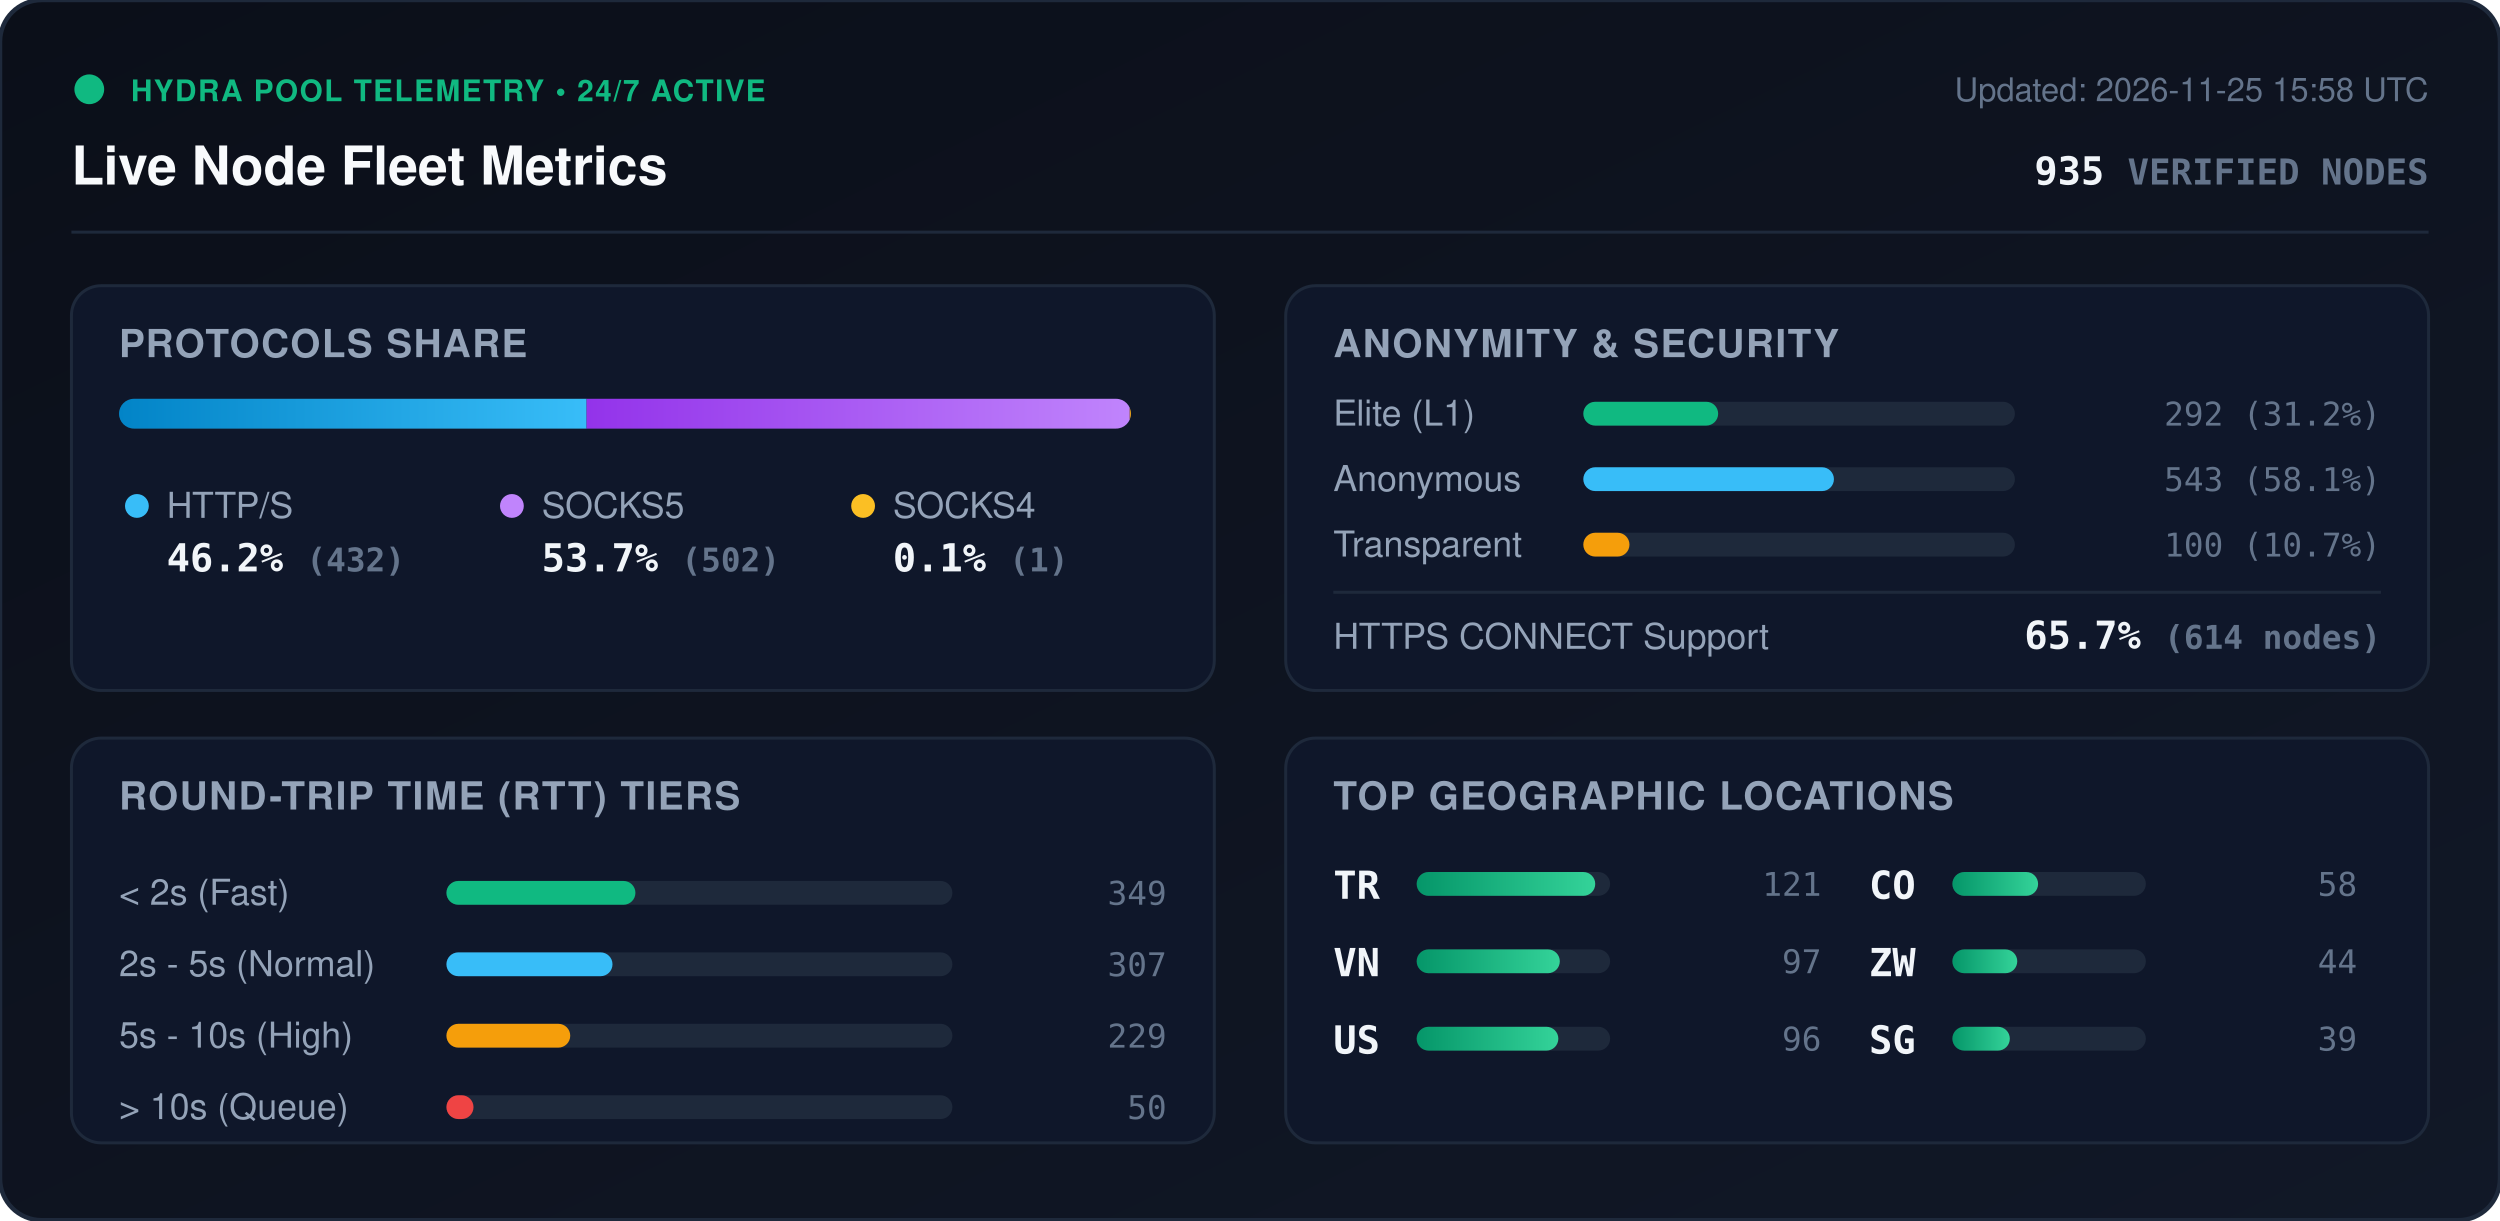
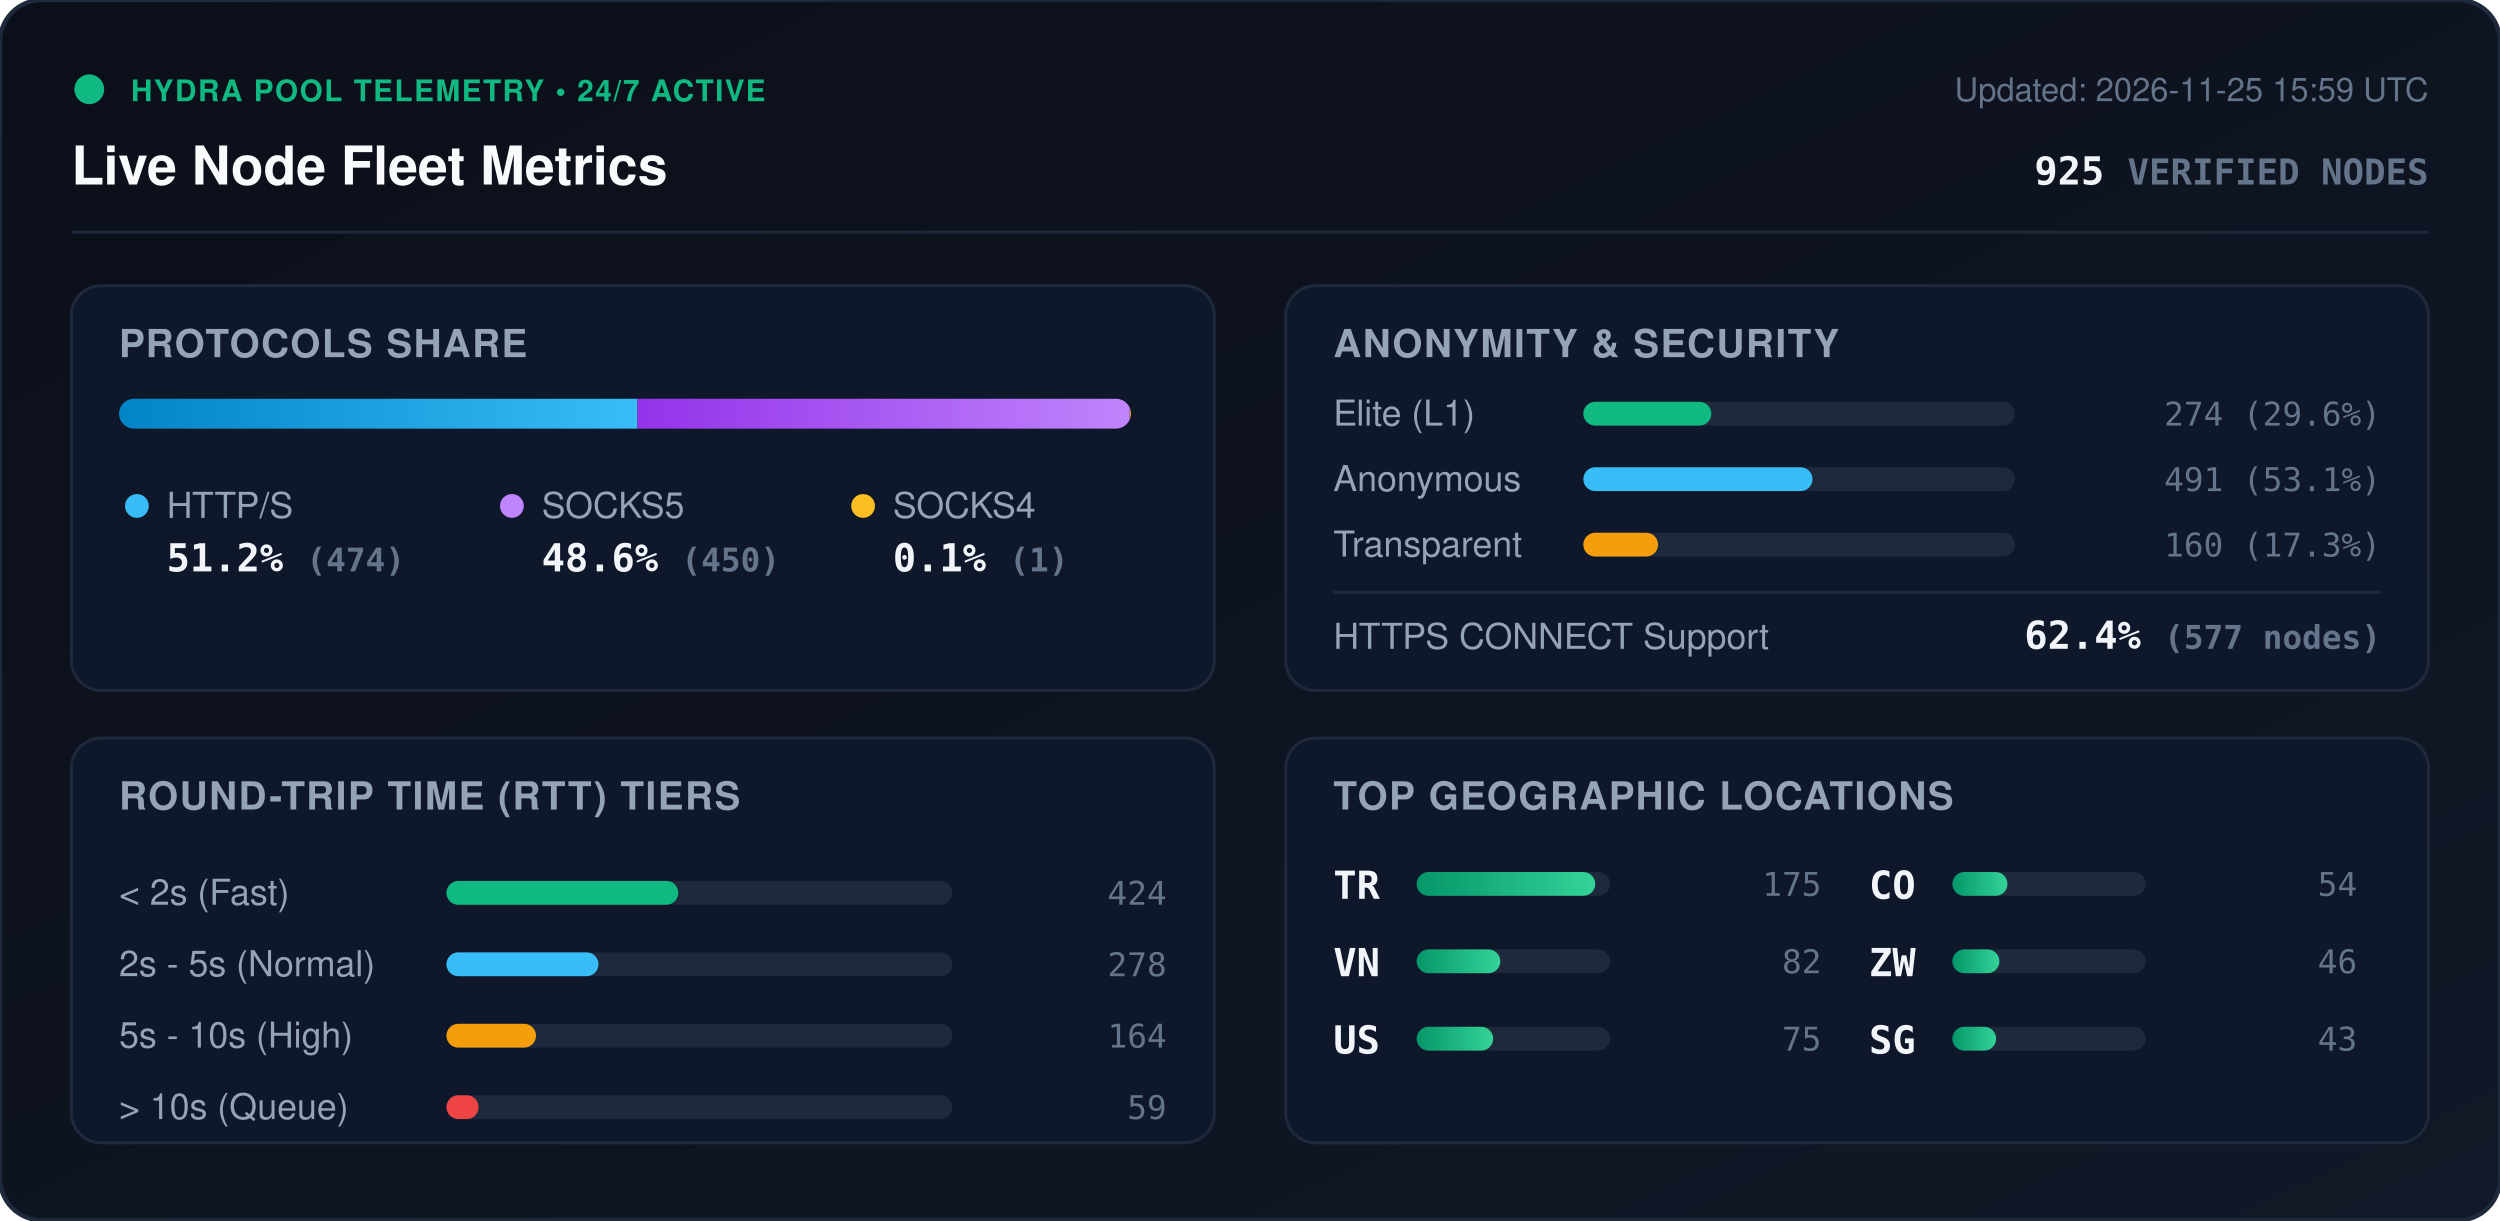
<svg xmlns="http://www.w3.org/2000/svg" viewBox="0 0 840 410" width="840" height="410" style="max-width: 100%; height: auto;">
  <defs>
    <linearGradient id="bg" x1="0%" y1="0%" x2="100%" y2="100%">
      <stop offset="0%" stop-color="#0b0f19" />
      <stop offset="100%" stop-color="#111827" />
    </linearGradient>
    <linearGradient id="bar-http" x1="0%" y1="0%" x2="100%" y2="0%">
      <stop offset="0%" stop-color="#0284c7" />
      <stop offset="100%" stop-color="#38bdf8" />
    </linearGradient>
    <linearGradient id="bar-socks5" x1="0%" y1="0%" x2="100%" y2="0%">
      <stop offset="0%" stop-color="#9333ea" />
      <stop offset="100%" stop-color="#c084fc" />
    </linearGradient>
    <linearGradient id="bar-socks4" x1="0%" y1="0%" x2="100%" y2="0%">
      <stop offset="0%" stop-color="#d97706" />
      <stop offset="100%" stop-color="#fbbf24" />
    </linearGradient>
    <linearGradient id="bar-green" x1="0%" y1="0%" x2="100%" y2="0%">
      <stop offset="0%" stop-color="#059669" />
      <stop offset="100%" stop-color="#34d399" />
    </linearGradient>
    <clipPath id="prog-track-clip">
      <rect width="340.0" height="10" rx="5" />
    </clipPath>
    <style>
      .title { font: 700 18px -apple-system, BlinkMacSystemFont, 'Segoe UI', Helvetica, Arial, sans-serif; fill: #f8fafc; }
      .sub { font: 500 11px -apple-system, BlinkMacSystemFont, 'Segoe UI', Helvetica, Arial, sans-serif; fill: #64748b; }
      .section-hdr { font: 600 13px -apple-system, BlinkMacSystemFont, 'Segoe UI', Helvetica, Arial, sans-serif; fill: #94a3b8; letter-spacing: 0.5px; }
      .metric-val { font: 700 13px -apple-system, BlinkMacSystemFont, 'Segoe UI', Helvetica, Arial, sans-serif; fill: #f1f5f9; }
      .metric-lbl { font: 500 12px -apple-system, BlinkMacSystemFont, 'Segoe UI', Helvetica, Arial, sans-serif; fill: #94a3b8; }
      .badge-txt { font: 700 10px -apple-system, BlinkMacSystemFont, 'Segoe UI', Helvetica, Arial, sans-serif; fill: #10b981; letter-spacing: 0.5px; }
      .mono { font-family: ui-monospace, SFMono-Regular, Menlo, Monaco, Consolas, monospace; }
      .pulse { animation: beacon 2s infinite ease-in-out; }
      @keyframes beacon { 0%, 100% { opacity: 1; } 50% { opacity: 0.35; } }
    </style>
  </defs>
  <rect width="840" height="410" rx="14" fill="url(#bg)" stroke="#1e293b" stroke-width="1.5" />
  <g transform="translate(24, 24)">
    <circle cx="6" cy="6" r="5" fill="#10b981" class="pulse" />
    <text x="20" y="10" class="badge-txt">HYDRA POOL TELEMETRY • 24/7 ACTIVE</text>
    <text x="0" y="38" class="title">Live Node Fleet Metrics</text>
-     <text x="792" y="10" text-anchor="end" class="sub">Updated: 2026-11-25 15:58 UTC</text>
-     <text x="792" y="38" text-anchor="end" class="metric-val mono" fill="#38bdf8">935 <tspan font-size="12" fill="#64748b">VERIFIED NODES</tspan>
+     <text x="792" y="10" text-anchor="end" class="sub">Updated: 2026-11-25 15:59 UTC</text>
+     <text x="792" y="38" text-anchor="end" class="metric-val mono" fill="#38bdf8">925 <tspan font-size="12" fill="#64748b">VERIFIED NODES</tspan>
    </text>
  </g>
  <line x1="24" y1="78" x2="816" y2="78" stroke="#1e293b" stroke-width="1" />
  <g transform="translate(24, 96)">
    <rect width="384" height="136" rx="10" fill="#0f172a" stroke="#1e293b" />
    <text x="16" y="24" class="section-hdr">PROTOCOLS SHARE</text>
    <g transform="translate(16, 38)">
      <rect width="340.0" height="10" rx="5" fill="#1e293b" />
      <g clip-path="url(#prog-track-clip)">
-         <rect x="0" width="157.1" height="10" fill="url(#bar-http)" />
-         <rect x="157.1" width="182.5" height="10" fill="url(#bar-socks5)" />
+         <rect x="0" width="174.2" height="10" fill="url(#bar-http)" />
+         <rect x="174.2" width="165.4" height="10" fill="url(#bar-socks5)" />
        <rect x="339.6" width="0.4" height="10" fill="url(#bar-socks4)" />
      </g>
    </g>
    <g transform="translate(16, 68)">
      <circle cx="6" cy="6" r="4" fill="#38bdf8" />
      <text x="16" y="10" class="metric-lbl">HTTP/S</text>
-       <text x="16" y="28" class="metric-val mono">46.2% <tspan font-size="11" fill="#64748b">(432)</tspan>
+       <text x="16" y="28" class="metric-val mono">51.2% <tspan font-size="11" fill="#64748b">(474)</tspan>
      </text>
      <circle cx="132" cy="6" r="4" fill="#c084fc" />
      <text x="142" y="10" class="metric-lbl">SOCKS5</text>
-       <text x="142" y="28" class="metric-val mono">53.7% <tspan font-size="11" fill="#64748b">(502)</tspan>
+       <text x="142" y="28" class="metric-val mono">48.6% <tspan font-size="11" fill="#64748b">(450)</tspan>
      </text>
      <circle cx="250" cy="6" r="4" fill="#fbbf24" />
      <text x="260" y="10" class="metric-lbl">SOCKS4</text>
      <text x="260" y="28" class="metric-val mono">0.1% <tspan font-size="11" fill="#64748b">(1)</tspan>
      </text>
    </g>
  </g>
  <g transform="translate(432, 96)">
    <rect width="384" height="136" rx="10" fill="#0f172a" stroke="#1e293b" />
    <text x="16" y="24" class="section-hdr">ANONYMITY &amp; SECURITY</text>
    <text x="16" y="47" class="metric-lbl">Elite (L1)</text>
    <rect x="100" y="39" width="145.0" height="8" rx="4" fill="#1e293b" />
-     <rect x="100" y="39" width="45.3" height="8" rx="4" fill="#10b981" />
-     <text x="368" y="47" text-anchor="end" class="mono sub" fill="#e2e8f0">292 (31.2%)</text>
+     <rect x="100" y="39" width="43.0" height="8" rx="4" fill="#10b981" />
+     <text x="368" y="47" text-anchor="end" class="mono sub" fill="#e2e8f0">274 (29.6%)</text>
    <text x="16" y="69" class="metric-lbl">Anonymous</text>
    <rect x="100" y="61" width="145.0" height="8" rx="4" fill="#1e293b" />
-     <rect x="100" y="61" width="84.2" height="8" rx="4" fill="#38bdf8" />
-     <text x="368" y="69" text-anchor="end" class="mono sub" fill="#e2e8f0">543 (58.1%)</text>
+     <rect x="100" y="61" width="77.0" height="8" rx="4" fill="#38bdf8" />
+     <text x="368" y="69" text-anchor="end" class="mono sub" fill="#e2e8f0">491 (53.1%)</text>
    <text x="16" y="91" class="metric-lbl">Transparent</text>
    <rect x="100" y="83" width="145.0" height="8" rx="4" fill="#1e293b" />
-     <rect x="100" y="83" width="15.5" height="8" rx="4" fill="#f59e0b" />
-     <text x="368" y="91" text-anchor="end" class="mono sub" fill="#e2e8f0">100 (10.7%)</text>
+     <rect x="100" y="83" width="25.1" height="8" rx="4" fill="#f59e0b" />
+     <text x="368" y="91" text-anchor="end" class="mono sub" fill="#e2e8f0">160 (17.3%)</text>
    <line x1="16" y1="103" x2="368" y2="103" stroke="#1e293b" stroke-width="1" />
    <text x="16" y="122" class="metric-lbl">HTTPS CONNECT Support</text>
-     <text x="368" y="122" text-anchor="end" class="metric-val mono" fill="#34d399">65.7% <tspan font-size="11" fill="#64748b">(614 nodes)</tspan>
+     <text x="368" y="122" text-anchor="end" class="metric-val mono" fill="#34d399">62.4% <tspan font-size="11" fill="#64748b">(577 nodes)</tspan>
    </text>
  </g>
  <g transform="translate(24, 248)">
    <rect width="384" height="136" rx="10" fill="#0f172a" stroke="#1e293b" />
    <text x="16" y="24" class="section-hdr">ROUND-TRIP TIME (RTT) TIERS</text>
    <g transform="translate(16, 42)">
      <text x="0" y="14" class="metric-lbl">&lt; 2s (Fast)</text>
      <rect x="110" y="6" width="170" height="8" rx="4" fill="#1e293b" />
-       <rect x="110" y="6" width="63.5" height="8" rx="4" fill="#10b981" />
-       <text x="352" y="14" text-anchor="end" class="mono sub">349</text>
+       <rect x="110" y="6" width="77.9" height="8" rx="4" fill="#10b981" />
+       <text x="352" y="14" text-anchor="end" class="mono sub">424</text>
      <text x="0" y="38" class="metric-lbl">2s - 5s (Normal)</text>
      <rect x="110" y="30" width="170" height="8" rx="4" fill="#1e293b" />
-       <rect x="110" y="30" width="55.8" height="8" rx="4" fill="#38bdf8" />
-       <text x="352" y="38" text-anchor="end" class="mono sub">307</text>
+       <rect x="110" y="30" width="51.1" height="8" rx="4" fill="#38bdf8" />
+       <text x="352" y="38" text-anchor="end" class="mono sub">278</text>
      <text x="0" y="62" class="metric-lbl">5s - 10s (High)</text>
      <rect x="110" y="54" width="170" height="8" rx="4" fill="#1e293b" />
-       <rect x="110" y="54" width="41.6" height="8" rx="4" fill="#f59e0b" />
-       <text x="352" y="62" text-anchor="end" class="mono sub">229</text>
+       <rect x="110" y="54" width="30.1" height="8" rx="4" fill="#f59e0b" />
+       <text x="352" y="62" text-anchor="end" class="mono sub">164</text>
      <text x="0" y="86" class="metric-lbl">&gt; 10s (Queue)</text>
      <rect x="110" y="78" width="170" height="8" rx="4" fill="#1e293b" />
-       <rect x="110" y="78" width="9.1" height="8" rx="4" fill="#ef4444" />
-       <text x="352" y="86" text-anchor="end" class="mono sub">50</text>
+       <rect x="110" y="78" width="10.8" height="8" rx="4" fill="#ef4444" />
+       <text x="352" y="86" text-anchor="end" class="mono sub">59</text>
    </g>
  </g>
  <g transform="translate(432, 248)">
    <rect width="384" height="136" rx="10" fill="#0f172a" stroke="#1e293b" />
    <text x="16" y="24" class="section-hdr">TOP GEOGRAPHIC LOCATIONS</text>
    <g transform="translate(16, 42)">
      <g transform="translate(0, 0)">
        <text x="0" y="12" class="mono metric-val" font-size="12">TR</text>
        <rect x="28" y="3" width="65" height="8" rx="4" fill="#1e293b" />
        <rect x="28" y="3" width="60.0" height="8" rx="4" fill="url(#bar-green)" />
-         <text x="164" y="11" text-anchor="end" class="mono sub">121</text>
+         <text x="164" y="11" text-anchor="end" class="mono sub">175</text>
      </g>
      <g transform="translate(0, 26)">
        <text x="0" y="12" class="mono metric-val" font-size="12">VN</text>
        <rect x="28" y="3" width="65" height="8" rx="4" fill="#1e293b" />
-         <rect x="28" y="3" width="48.1" height="8" rx="4" fill="url(#bar-green)" />
-         <text x="164" y="11" text-anchor="end" class="mono sub">97</text>
+         <rect x="28" y="3" width="28.1" height="8" rx="4" fill="url(#bar-green)" />
+         <text x="164" y="11" text-anchor="end" class="mono sub">82</text>
      </g>
      <g transform="translate(0, 52)">
        <text x="0" y="12" class="mono metric-val" font-size="12">US</text>
        <rect x="28" y="3" width="65" height="8" rx="4" fill="#1e293b" />
-         <rect x="28" y="3" width="47.6" height="8" rx="4" fill="url(#bar-green)" />
-         <text x="164" y="11" text-anchor="end" class="mono sub">96</text>
+         <rect x="28" y="3" width="25.7" height="8" rx="4" fill="url(#bar-green)" />
+         <text x="164" y="11" text-anchor="end" class="mono sub">75</text>
      </g>
      <g transform="translate(180, 0)">
        <text x="0" y="12" class="mono metric-val" font-size="12">CO</text>
        <rect x="28" y="3" width="65" height="8" rx="4" fill="#1e293b" />
-         <rect x="28" y="3" width="28.8" height="8" rx="4" fill="url(#bar-green)" />
-         <text x="164" y="11" text-anchor="end" class="mono sub">58</text>
+         <rect x="28" y="3" width="18.5" height="8" rx="4" fill="url(#bar-green)" />
+         <text x="164" y="11" text-anchor="end" class="mono sub">54</text>
      </g>
      <g transform="translate(180, 26)">
        <text x="0" y="12" class="mono metric-val" font-size="12">ZW</text>
        <rect x="28" y="3" width="65" height="8" rx="4" fill="#1e293b" />
-         <rect x="28" y="3" width="21.8" height="8" rx="4" fill="url(#bar-green)" />
-         <text x="164" y="11" text-anchor="end" class="mono sub">44</text>
+         <rect x="28" y="3" width="15.8" height="8" rx="4" fill="url(#bar-green)" />
+         <text x="164" y="11" text-anchor="end" class="mono sub">46</text>
      </g>
      <g transform="translate(180, 52)">
        <text x="0" y="12" class="mono metric-val" font-size="12">SG</text>
        <rect x="28" y="3" width="65" height="8" rx="4" fill="#1e293b" />
-         <rect x="28" y="3" width="19.3" height="8" rx="4" fill="url(#bar-green)" />
-         <text x="164" y="11" text-anchor="end" class="mono sub">39</text>
+         <rect x="28" y="3" width="14.7" height="8" rx="4" fill="url(#bar-green)" />
+         <text x="164" y="11" text-anchor="end" class="mono sub">43</text>
      </g>
    </g>
  </g>
</svg>
